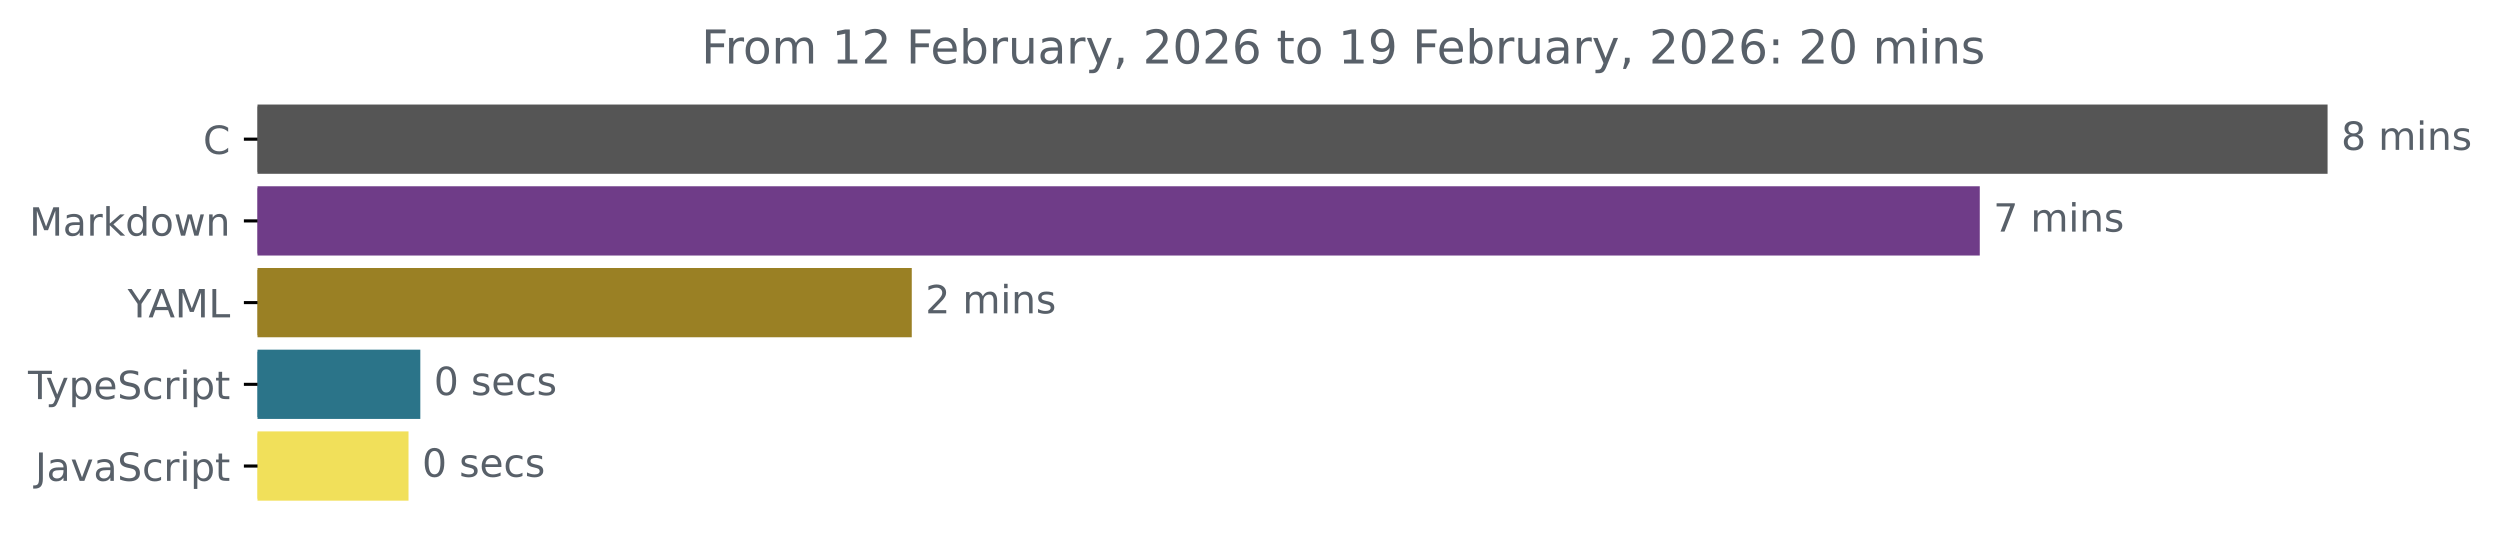
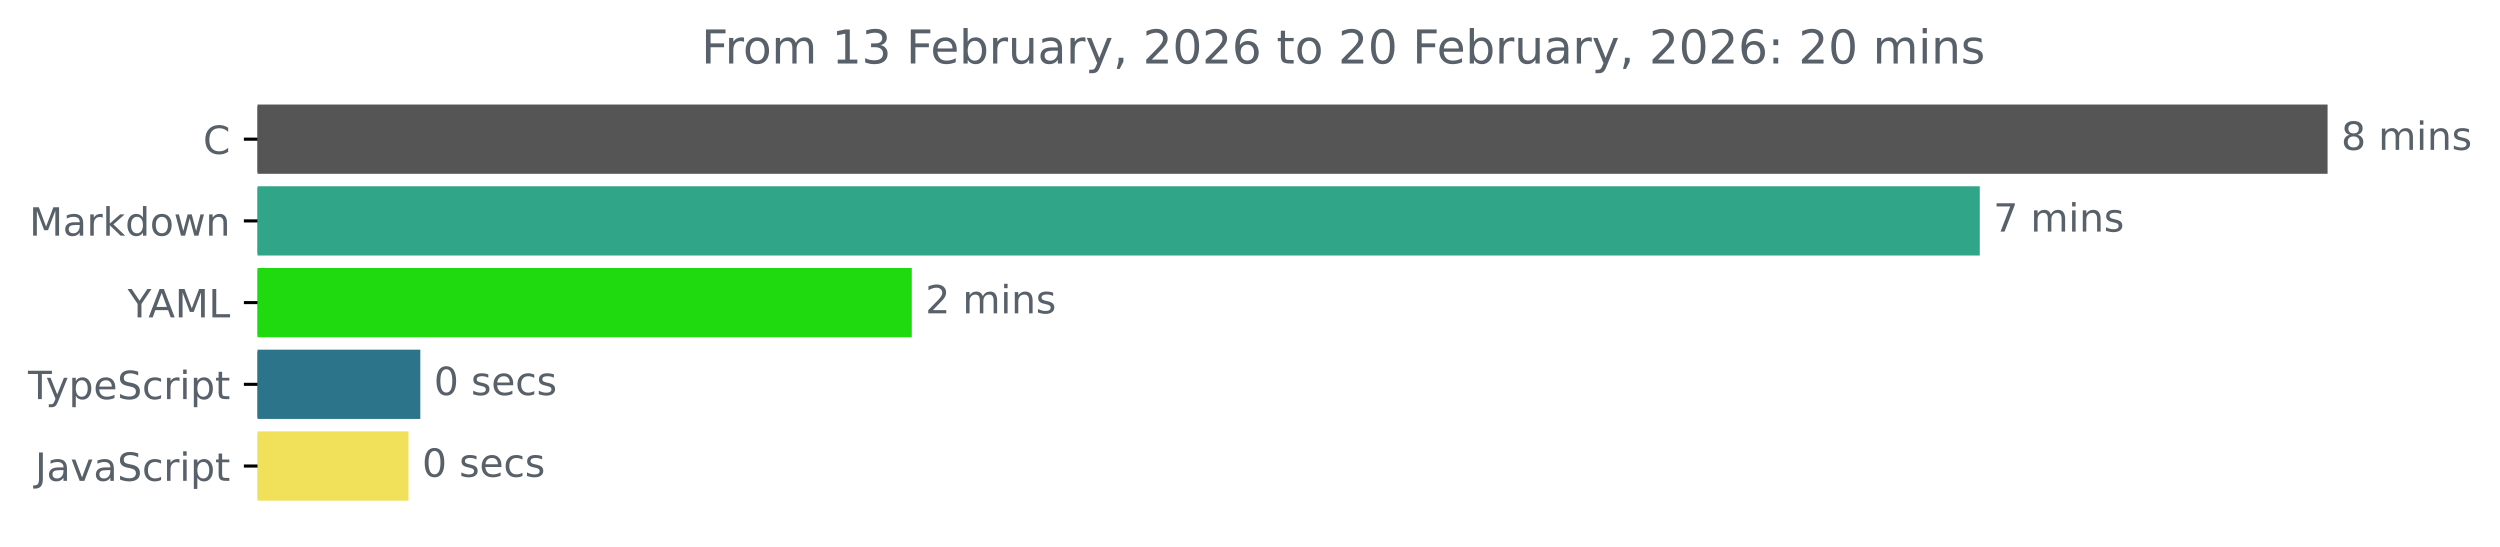
<svg xmlns="http://www.w3.org/2000/svg" xmlns:xlink="http://www.w3.org/1999/xlink" width="642.405pt" height="140.398pt" viewBox="0 0 642.405 140.398" version="1.1">
  <defs>
    <style type="text/css">*{stroke-linejoin: round; stroke-linecap: butt}</style>
  </defs>
  <g id="figure_1">
    <g id="patch_1">
      <path d="M -0 140.398  L 642.405 140.398  L 642.405 0  L -0 0  L -0 140.398  z " style="fill: none" />
    </g>
    <g id="axes_1">
      <g id="patch_2">
-         <path d="M 66.17 27.358  L 597.599 27.358  L 597.599 44.158  L 66.17 44.158  z " clip-path="url(#pcce026ce33)" style="fill: #555555; stroke: #555555; stroke-linejoin: miter" />
+         <path d="M 66.17 27.358  L 597.599 27.358  L 597.599 44.158  L 66.17 44.158  z " clip-path="url(#p9ae1367ec7)" style="fill: #555555; stroke: #555555; stroke-linejoin: miter" />
      </g>
      <g id="patch_3">
-         <path d="M 66.17 48.358  L 508.227 48.358  L 508.227 65.158  L 66.17 65.158  z " clip-path="url(#pcce026ce33)" style="fill: #6f3c88; stroke: #6f3c88; stroke-linejoin: miter" />
+         <path d="M 66.17 48.358  L 508.227 48.358  L 508.227 65.158  L 66.17 65.158  z " clip-path="url(#p9ae1367ec7)" style="fill: #31a588; stroke: #31a588; stroke-linejoin: miter" />
      </g>
      <g id="patch_4">
-         <path d="M 66.17 69.358  L 233.79 69.358  L 233.79 86.158  L 66.17 86.158  z " clip-path="url(#pcce026ce33)" style="fill: #9a8024; stroke: #9a8024; stroke-linejoin: miter" />
+         <path d="M 66.17 69.358  L 233.79 69.358  L 233.79 86.158  L 66.17 86.158  z " clip-path="url(#p9ae1367ec7)" style="fill: #1fda0f; stroke: #1fda0f; stroke-linejoin: miter" />
      </g>
      <g id="patch_5">
-         <path d="M 66.17 90.358  L 107.506 90.358  L 107.506 107.158  L 66.17 107.158  z " clip-path="url(#pcce026ce33)" style="fill: #2b7489; stroke: #2b7489; stroke-linejoin: miter" />
+         <path d="M 66.17 90.358  L 107.506 90.358  L 107.506 107.158  L 66.17 107.158  z " clip-path="url(#p9ae1367ec7)" style="fill: #2b7489; stroke: #2b7489; stroke-linejoin: miter" />
      </g>
      <g id="patch_6">
-         <path d="M 66.17 111.358  L 104.473 111.358  L 104.473 128.158  L 66.17 128.158  z " clip-path="url(#pcce026ce33)" style="fill: #f1e05a; stroke: #f1e05a; stroke-linejoin: miter" />
+         <path d="M 66.17 111.358  L 104.473 111.358  L 104.473 128.158  L 66.17 128.158  z " clip-path="url(#p9ae1367ec7)" style="fill: #f1e05a; stroke: #f1e05a; stroke-linejoin: miter" />
      </g>
      <g id="matplotlib.axis_1" />
      <g id="matplotlib.axis_2">
        <g id="ytick_1">
          <g id="line2d_1">
            <defs>
-               <path id="mfad93e77e0" d="M 0 0  L -3.5 0  " style="stroke: #000000; stroke-width: 0.8" />
+               <path id="medd9be52bf" d="M 0 0  L -3.5 0  " style="stroke: #000000; stroke-width: 0.8" />
            </defs>
            <g>
-               <use xlink:href="#mfad93e77e0" x="66.17" y="35.758" style="stroke: #000000; stroke-width: 0.8" />
+               <use xlink:href="#medd9be52bf" x="66.17" y="35.758" style="stroke: #000000; stroke-width: 0.8" />
            </g>
          </g>
          <g id="text_1">
            <g style="fill: #586069" transform="translate(52.1875 39.55734) scale(0.1 -0.1)">
              <defs>
                <path id="DejaVuSans-43" d="M 4122 4306  L 4122 3641  Q 3803 3938 3442 4084  Q 3081 4231 2675 4231  Q 1875 4231 1450 3742  Q 1025 3253 1025 2328  Q 1025 1406 1450 917  Q 1875 428 2675 428  Q 3081 428 3442 575  Q 3803 722 4122 1019  L 4122 359  Q 3791 134 3420 21  Q 3050 -91 2638 -91  Q 1578 -91 968 557  Q 359 1206 359 2328  Q 359 3453 968 4101  Q 1578 4750 2638 4750  Q 3056 4750 3426 4639  Q 3797 4528 4122 4306  z " transform="scale(0.015625)" />
              </defs>
              <use xlink:href="#DejaVuSans-43" />
            </g>
          </g>
        </g>
        <g id="ytick_2">
          <g id="line2d_2">
            <g>
-               <use xlink:href="#mfad93e77e0" x="66.17" y="56.758" style="stroke: #000000; stroke-width: 0.8" />
+               <use xlink:href="#medd9be52bf" x="66.17" y="56.758" style="stroke: #000000; stroke-width: 0.8" />
            </g>
          </g>
          <g id="text_2">
            <g style="fill: #586069" transform="translate(7.529688 60.55734) scale(0.1 -0.1)">
              <defs>
                <path id="DejaVuSans-4d" d="M 628 4666  L 1569 4666  L 2759 1491  L 3956 4666  L 4897 4666  L 4897 0  L 4281 0  L 4281 4097  L 3078 897  L 2444 897  L 1241 4097  L 1241 0  L 628 0  L 628 4666  z " transform="scale(0.015625)" />
                <path id="DejaVuSans-61" d="M 2194 1759  Q 1497 1759 1228 1600  Q 959 1441 959 1056  Q 959 750 1161 570  Q 1363 391 1709 391  Q 2188 391 2477 730  Q 2766 1069 2766 1631  L 2766 1759  L 2194 1759  z M 3341 1997  L 3341 0  L 2766 0  L 2766 531  Q 2569 213 2275 61  Q 1981 -91 1556 -91  Q 1019 -91 701 211  Q 384 513 384 1019  Q 384 1609 779 1909  Q 1175 2209 1959 2209  L 2766 2209  L 2766 2266  Q 2766 2663 2505 2880  Q 2244 3097 1772 3097  Q 1472 3097 1187 3025  Q 903 2953 641 2809  L 641 3341  Q 956 3463 1253 3523  Q 1550 3584 1831 3584  Q 2591 3584 2966 3190  Q 3341 2797 3341 1997  z " transform="scale(0.015625)" />
                <path id="DejaVuSans-72" d="M 2631 2963  Q 2534 3019 2420 3045  Q 2306 3072 2169 3072  Q 1681 3072 1420 2755  Q 1159 2438 1159 1844  L 1159 0  L 581 0  L 581 3500  L 1159 3500  L 1159 2956  Q 1341 3275 1631 3429  Q 1922 3584 2338 3584  Q 2397 3584 2469 3576  Q 2541 3569 2628 3553  L 2631 2963  z " transform="scale(0.015625)" />
                <path id="DejaVuSans-6b" d="M 581 4863  L 1159 4863  L 1159 1991  L 2875 3500  L 3609 3500  L 1753 1863  L 3688 0  L 2938 0  L 1159 1709  L 1159 0  L 581 0  L 581 4863  z " transform="scale(0.015625)" />
                <path id="DejaVuSans-64" d="M 2906 2969  L 2906 4863  L 3481 4863  L 3481 0  L 2906 0  L 2906 525  Q 2725 213 2448 61  Q 2172 -91 1784 -91  Q 1150 -91 751 415  Q 353 922 353 1747  Q 353 2572 751 3078  Q 1150 3584 1784 3584  Q 2172 3584 2448 3432  Q 2725 3281 2906 2969  z M 947 1747  Q 947 1113 1208 752  Q 1469 391 1925 391  Q 2381 391 2643 752  Q 2906 1113 2906 1747  Q 2906 2381 2643 2742  Q 2381 3103 1925 3103  Q 1469 3103 1208 2742  Q 947 2381 947 1747  z " transform="scale(0.015625)" />
                <path id="DejaVuSans-6f" d="M 1959 3097  Q 1497 3097 1228 2736  Q 959 2375 959 1747  Q 959 1119 1226 758  Q 1494 397 1959 397  Q 2419 397 2687 759  Q 2956 1122 2956 1747  Q 2956 2369 2687 2733  Q 2419 3097 1959 3097  z M 1959 3584  Q 2709 3584 3137 3096  Q 3566 2609 3566 1747  Q 3566 888 3137 398  Q 2709 -91 1959 -91  Q 1206 -91 779 398  Q 353 888 353 1747  Q 353 2609 779 3096  Q 1206 3584 1959 3584  z " transform="scale(0.015625)" />
                <path id="DejaVuSans-77" d="M 269 3500  L 844 3500  L 1563 769  L 2278 3500  L 2956 3500  L 3675 769  L 4391 3500  L 4966 3500  L 4050 0  L 3372 0  L 2619 2869  L 1863 0  L 1184 0  L 269 3500  z " transform="scale(0.015625)" />
                <path id="DejaVuSans-6e" d="M 3513 2113  L 3513 0  L 2938 0  L 2938 2094  Q 2938 2591 2744 2837  Q 2550 3084 2163 3084  Q 1697 3084 1428 2787  Q 1159 2491 1159 1978  L 1159 0  L 581 0  L 581 3500  L 1159 3500  L 1159 2956  Q 1366 3272 1645 3428  Q 1925 3584 2291 3584  Q 2894 3584 3203 3211  Q 3513 2838 3513 2113  z " transform="scale(0.015625)" />
              </defs>
              <use xlink:href="#DejaVuSans-4d" />
              <use xlink:href="#DejaVuSans-61" x="86.279" />
              <use xlink:href="#DejaVuSans-72" x="147.559" />
              <use xlink:href="#DejaVuSans-6b" x="188.672" />
              <use xlink:href="#DejaVuSans-64" x="246.582" />
              <use xlink:href="#DejaVuSans-6f" x="310.059" />
              <use xlink:href="#DejaVuSans-77" x="371.24" />
              <use xlink:href="#DejaVuSans-6e" x="453.027" />
            </g>
          </g>
        </g>
        <g id="ytick_3">
          <g id="line2d_3">
            <g>
-               <use xlink:href="#mfad93e77e0" x="66.17" y="77.758" style="stroke: #000000; stroke-width: 0.8" />
+               <use xlink:href="#medd9be52bf" x="66.17" y="77.758" style="stroke: #000000; stroke-width: 0.8" />
            </g>
          </g>
          <g id="text_3">
            <g style="fill: #586069" transform="translate(32.79688 81.55734) scale(0.1 -0.1)">
              <defs>
                <path id="DejaVuSans-59" d="M -13 4666  L 666 4666  L 1959 2747  L 3244 4666  L 3922 4666  L 2272 2222  L 2272 0  L 1638 0  L 1638 2222  L -13 4666  z " transform="scale(0.015625)" />
                <path id="DejaVuSans-41" d="M 2188 4044  L 1331 1722  L 3047 1722  L 2188 4044  z M 1831 4666  L 2547 4666  L 4325 0  L 3669 0  L 3244 1197  L 1141 1197  L 716 0  L 50 0  L 1831 4666  z " transform="scale(0.015625)" />
                <path id="DejaVuSans-4c" d="M 628 4666  L 1259 4666  L 1259 531  L 3531 531  L 3531 0  L 628 0  L 628 4666  z " transform="scale(0.015625)" />
              </defs>
              <use xlink:href="#DejaVuSans-59" />
              <use xlink:href="#DejaVuSans-41" x="53.334" />
              <use xlink:href="#DejaVuSans-4d" x="121.742" />
              <use xlink:href="#DejaVuSans-4c" x="208.021" />
            </g>
          </g>
        </g>
        <g id="ytick_4">
          <g id="line2d_4">
            <g>
-               <use xlink:href="#mfad93e77e0" x="66.17" y="98.758" style="stroke: #000000; stroke-width: 0.8" />
+               <use xlink:href="#medd9be52bf" x="66.17" y="98.758" style="stroke: #000000; stroke-width: 0.8" />
            </g>
          </g>
          <g id="text_4">
            <g style="fill: #586069" transform="translate(7.2 102.5573) scale(0.1 -0.1)">
              <defs>
                <path id="DejaVuSans-54" d="M -19 4666  L 3928 4666  L 3928 4134  L 2272 4134  L 2272 0  L 1638 0  L 1638 4134  L -19 4134  L -19 4666  z " transform="scale(0.015625)" />
                <path id="DejaVuSans-79" d="M 2059 -325  Q 1816 -950 1584 -1140  Q 1353 -1331 966 -1331  L 506 -1331  L 506 -850  L 844 -850  Q 1081 -850 1212 -737  Q 1344 -625 1503 -206  L 1606 56  L 191 3500  L 800 3500  L 1894 763  L 2988 3500  L 3597 3500  L 2059 -325  z " transform="scale(0.015625)" />
                <path id="DejaVuSans-70" d="M 1159 525  L 1159 -1331  L 581 -1331  L 581 3500  L 1159 3500  L 1159 2969  Q 1341 3281 1617 3432  Q 1894 3584 2278 3584  Q 2916 3584 3314 3078  Q 3713 2572 3713 1747  Q 3713 922 3314 415  Q 2916 -91 2278 -91  Q 1894 -91 1617 61  Q 1341 213 1159 525  z M 3116 1747  Q 3116 2381 2855 2742  Q 2594 3103 2138 3103  Q 1681 3103 1420 2742  Q 1159 2381 1159 1747  Q 1159 1113 1420 752  Q 1681 391 2138 391  Q 2594 391 2855 752  Q 3116 1113 3116 1747  z " transform="scale(0.015625)" />
                <path id="DejaVuSans-65" d="M 3597 1894  L 3597 1613  L 953 1613  Q 991 1019 1311 708  Q 1631 397 2203 397  Q 2534 397 2845 478  Q 3156 559 3463 722  L 3463 178  Q 3153 47 2828 -22  Q 2503 -91 2169 -91  Q 1331 -91 842 396  Q 353 884 353 1716  Q 353 2575 817 3079  Q 1281 3584 2069 3584  Q 2775 3584 3186 3129  Q 3597 2675 3597 1894  z M 3022 2063  Q 3016 2534 2758 2815  Q 2500 3097 2075 3097  Q 1594 3097 1305 2825  Q 1016 2553 972 2059  L 3022 2063  z " transform="scale(0.015625)" />
                <path id="DejaVuSans-53" d="M 3425 4513  L 3425 3897  Q 3066 4069 2747 4153  Q 2428 4238 2131 4238  Q 1616 4238 1336 4038  Q 1056 3838 1056 3469  Q 1056 3159 1242 3001  Q 1428 2844 1947 2747  L 2328 2669  Q 3034 2534 3370 2195  Q 3706 1856 3706 1288  Q 3706 609 3251 259  Q 2797 -91 1919 -91  Q 1588 -91 1214 -16  Q 841 59 441 206  L 441 856  Q 825 641 1194 531  Q 1563 422 1919 422  Q 2459 422 2753 634  Q 3047 847 3047 1241  Q 3047 1584 2836 1778  Q 2625 1972 2144 2069  L 1759 2144  Q 1053 2284 737 2584  Q 422 2884 422 3419  Q 422 4038 858 4394  Q 1294 4750 2059 4750  Q 2388 4750 2728 4690  Q 3069 4631 3425 4513  z " transform="scale(0.015625)" />
                <path id="DejaVuSans-63" d="M 3122 3366  L 3122 2828  Q 2878 2963 2633 3030  Q 2388 3097 2138 3097  Q 1578 3097 1268 2742  Q 959 2388 959 1747  Q 959 1106 1268 751  Q 1578 397 2138 397  Q 2388 397 2633 464  Q 2878 531 3122 666  L 3122 134  Q 2881 22 2623 -34  Q 2366 -91 2075 -91  Q 1284 -91 818 406  Q 353 903 353 1747  Q 353 2603 823 3093  Q 1294 3584 2113 3584  Q 2378 3584 2631 3529  Q 2884 3475 3122 3366  z " transform="scale(0.015625)" />
                <path id="DejaVuSans-69" d="M 603 3500  L 1178 3500  L 1178 0  L 603 0  L 603 3500  z M 603 4863  L 1178 4863  L 1178 4134  L 603 4134  L 603 4863  z " transform="scale(0.015625)" />
                <path id="DejaVuSans-74" d="M 1172 4494  L 1172 3500  L 2356 3500  L 2356 3053  L 1172 3053  L 1172 1153  Q 1172 725 1289 603  Q 1406 481 1766 481  L 2356 481  L 2356 0  L 1766 0  Q 1100 0 847 248  Q 594 497 594 1153  L 594 3053  L 172 3053  L 172 3500  L 594 3500  L 594 4494  L 1172 4494  z " transform="scale(0.015625)" />
              </defs>
              <use xlink:href="#DejaVuSans-54" />
              <use xlink:href="#DejaVuSans-79" x="45.459" />
              <use xlink:href="#DejaVuSans-70" x="104.639" />
              <use xlink:href="#DejaVuSans-65" x="168.115" />
              <use xlink:href="#DejaVuSans-53" x="229.639" />
              <use xlink:href="#DejaVuSans-63" x="293.115" />
              <use xlink:href="#DejaVuSans-72" x="348.096" />
              <use xlink:href="#DejaVuSans-69" x="389.209" />
              <use xlink:href="#DejaVuSans-70" x="416.992" />
              <use xlink:href="#DejaVuSans-74" x="480.469" />
            </g>
          </g>
        </g>
        <g id="ytick_5">
          <g id="line2d_5">
            <g>
-               <use xlink:href="#mfad93e77e0" x="66.17" y="119.758" style="stroke: #000000; stroke-width: 0.8" />
+               <use xlink:href="#medd9be52bf" x="66.17" y="119.758" style="stroke: #000000; stroke-width: 0.8" />
            </g>
          </g>
          <g id="text_5">
            <g style="fill: #586069" transform="translate(9.040625 123.5573) scale(0.1 -0.1)">
              <defs>
                <path id="DejaVuSans-4a" d="M 628 4666  L 1259 4666  L 1259 325  Q 1259 -519 939 -900  Q 619 -1281 -91 -1281  L -331 -1281  L -331 -750  L -134 -750  Q 284 -750 456 -515  Q 628 -281 628 325  L 628 4666  z " transform="scale(0.015625)" />
                <path id="DejaVuSans-76" d="M 191 3500  L 800 3500  L 1894 563  L 2988 3500  L 3597 3500  L 2284 0  L 1503 0  L 191 3500  z " transform="scale(0.015625)" />
              </defs>
              <use xlink:href="#DejaVuSans-4a" />
              <use xlink:href="#DejaVuSans-61" x="29.492" />
              <use xlink:href="#DejaVuSans-76" x="90.771" />
              <use xlink:href="#DejaVuSans-61" x="149.951" />
              <use xlink:href="#DejaVuSans-53" x="211.23" />
              <use xlink:href="#DejaVuSans-63" x="274.707" />
              <use xlink:href="#DejaVuSans-72" x="329.688" />
              <use xlink:href="#DejaVuSans-69" x="370.801" />
              <use xlink:href="#DejaVuSans-70" x="398.584" />
              <use xlink:href="#DejaVuSans-74" x="462.061" />
            </g>
          </g>
        </g>
      </g>
      <g id="text_6">
        <g style="fill: #586069" transform="translate(601.5989 38.5175) scale(0.1 -0.1)">
          <defs>
            <path id="DejaVuSans-38" d="M 2034 2216  Q 1584 2216 1326 1975  Q 1069 1734 1069 1313  Q 1069 891 1326 650  Q 1584 409 2034 409  Q 2484 409 2743 651  Q 3003 894 3003 1313  Q 3003 1734 2745 1975  Q 2488 2216 2034 2216  z M 1403 2484  Q 997 2584 770 2862  Q 544 3141 544 3541  Q 544 4100 942 4425  Q 1341 4750 2034 4750  Q 2731 4750 3128 4425  Q 3525 4100 3525 3541  Q 3525 3141 3298 2862  Q 3072 2584 2669 2484  Q 3125 2378 3379 2068  Q 3634 1759 3634 1313  Q 3634 634 3220 271  Q 2806 -91 2034 -91  Q 1263 -91 848 271  Q 434 634 434 1313  Q 434 1759 690 2068  Q 947 2378 1403 2484  z M 1172 3481  Q 1172 3119 1398 2916  Q 1625 2713 2034 2713  Q 2441 2713 2670 2916  Q 2900 3119 2900 3481  Q 2900 3844 2670 4047  Q 2441 4250 2034 4250  Q 1625 4250 1398 4047  Q 1172 3844 1172 3481  z " transform="scale(0.015625)" />
            <path id="DejaVuSans-20" transform="scale(0.015625)" />
            <path id="DejaVuSans-6d" d="M 3328 2828  Q 3544 3216 3844 3400  Q 4144 3584 4550 3584  Q 5097 3584 5394 3201  Q 5691 2819 5691 2113  L 5691 0  L 5113 0  L 5113 2094  Q 5113 2597 4934 2840  Q 4756 3084 4391 3084  Q 3944 3084 3684 2787  Q 3425 2491 3425 1978  L 3425 0  L 2847 0  L 2847 2094  Q 2847 2600 2669 2842  Q 2491 3084 2119 3084  Q 1678 3084 1418 2786  Q 1159 2488 1159 1978  L 1159 0  L 581 0  L 581 3500  L 1159 3500  L 1159 2956  Q 1356 3278 1631 3431  Q 1906 3584 2284 3584  Q 2666 3584 2933 3390  Q 3200 3197 3328 2828  z " transform="scale(0.015625)" />
            <path id="DejaVuSans-73" d="M 2834 3397  L 2834 2853  Q 2591 2978 2328 3040  Q 2066 3103 1784 3103  Q 1356 3103 1142 2972  Q 928 2841 928 2578  Q 928 2378 1081 2264  Q 1234 2150 1697 2047  L 1894 2003  Q 2506 1872 2764 1633  Q 3022 1394 3022 966  Q 3022 478 2636 193  Q 2250 -91 1575 -91  Q 1294 -91 989 -36  Q 684 19 347 128  L 347 722  Q 666 556 975 473  Q 1284 391 1588 391  Q 1994 391 2212 530  Q 2431 669 2431 922  Q 2431 1156 2273 1281  Q 2116 1406 1581 1522  L 1381 1569  Q 847 1681 609 1914  Q 372 2147 372 2553  Q 372 3047 722 3315  Q 1072 3584 1716 3584  Q 2034 3584 2315 3537  Q 2597 3491 2834 3397  z " transform="scale(0.015625)" />
          </defs>
          <use xlink:href="#DejaVuSans-38" />
          <use xlink:href="#DejaVuSans-20" x="63.623" />
          <use xlink:href="#DejaVuSans-6d" x="95.41" />
          <use xlink:href="#DejaVuSans-69" x="192.822" />
          <use xlink:href="#DejaVuSans-6e" x="220.605" />
          <use xlink:href="#DejaVuSans-73" x="283.984" />
        </g>
      </g>
      <g id="text_7">
        <g style="fill: #586069" transform="translate(512.2269 59.5175) scale(0.1 -0.1)">
          <defs>
            <path id="DejaVuSans-37" d="M 525 4666  L 3525 4666  L 3525 4397  L 1831 0  L 1172 0  L 2766 4134  L 525 4134  L 525 4666  z " transform="scale(0.015625)" />
          </defs>
          <use xlink:href="#DejaVuSans-37" />
          <use xlink:href="#DejaVuSans-20" x="63.623" />
          <use xlink:href="#DejaVuSans-6d" x="95.41" />
          <use xlink:href="#DejaVuSans-69" x="192.822" />
          <use xlink:href="#DejaVuSans-6e" x="220.605" />
          <use xlink:href="#DejaVuSans-73" x="283.984" />
        </g>
      </g>
      <g id="text_8">
        <g style="fill: #586069" transform="translate(237.7903 80.5175) scale(0.1 -0.1)">
          <defs>
            <path id="DejaVuSans-32" d="M 1228 531  L 3431 531  L 3431 0  L 469 0  L 469 531  Q 828 903 1448 1529  Q 2069 2156 2228 2338  Q 2531 2678 2651 2914  Q 2772 3150 2772 3378  Q 2772 3750 2511 3984  Q 2250 4219 1831 4219  Q 1534 4219 1204 4116  Q 875 4013 500 3803  L 500 4441  Q 881 4594 1212 4672  Q 1544 4750 1819 4750  Q 2544 4750 2975 4387  Q 3406 4025 3406 3419  Q 3406 3131 3298 2873  Q 3191 2616 2906 2266  Q 2828 2175 2409 1742  Q 1991 1309 1228 531  z " transform="scale(0.015625)" />
          </defs>
          <use xlink:href="#DejaVuSans-32" />
          <use xlink:href="#DejaVuSans-20" x="63.623" />
          <use xlink:href="#DejaVuSans-6d" x="95.41" />
          <use xlink:href="#DejaVuSans-69" x="192.822" />
          <use xlink:href="#DejaVuSans-6e" x="220.605" />
          <use xlink:href="#DejaVuSans-73" x="283.984" />
        </g>
      </g>
      <g id="text_9">
        <g style="fill: #586069" transform="translate(111.5065 101.5175) scale(0.1 -0.1)">
          <defs>
            <path id="DejaVuSans-30" d="M 2034 4250  Q 1547 4250 1301 3770  Q 1056 3291 1056 2328  Q 1056 1369 1301 889  Q 1547 409 2034 409  Q 2525 409 2770 889  Q 3016 1369 3016 2328  Q 3016 3291 2770 3770  Q 2525 4250 2034 4250  z M 2034 4750  Q 2819 4750 3233 4129  Q 3647 3509 3647 2328  Q 3647 1150 3233 529  Q 2819 -91 2034 -91  Q 1250 -91 836 529  Q 422 1150 422 2328  Q 422 3509 836 4129  Q 1250 4750 2034 4750  z " transform="scale(0.015625)" />
          </defs>
          <use xlink:href="#DejaVuSans-30" />
          <use xlink:href="#DejaVuSans-20" x="63.623" />
          <use xlink:href="#DejaVuSans-73" x="95.41" />
          <use xlink:href="#DejaVuSans-65" x="147.51" />
          <use xlink:href="#DejaVuSans-63" x="209.033" />
          <use xlink:href="#DejaVuSans-73" x="264.014" />
        </g>
      </g>
      <g id="text_10">
        <g style="fill: #586069" transform="translate(108.4726 122.5175) scale(0.1 -0.1)">
          <use xlink:href="#DejaVuSans-30" />
          <use xlink:href="#DejaVuSans-20" x="63.623" />
          <use xlink:href="#DejaVuSans-73" x="95.41" />
          <use xlink:href="#DejaVuSans-65" x="147.51" />
          <use xlink:href="#DejaVuSans-63" x="209.033" />
          <use xlink:href="#DejaVuSans-73" x="264.014" />
        </g>
      </g>
      <g id="text_11">
        <g style="fill: #586069" transform="translate(180.2312 16.31812) scale(0.12 -0.12)">
          <defs>
            <path id="DejaVuSans-46" d="M 628 4666  L 3309 4666  L 3309 4134  L 1259 4134  L 1259 2759  L 3109 2759  L 3109 2228  L 1259 2228  L 1259 0  L 628 0  L 628 4666  z " transform="scale(0.015625)" />
            <path id="DejaVuSans-31" d="M 794 531  L 1825 531  L 1825 4091  L 703 3866  L 703 4441  L 1819 4666  L 2450 4666  L 2450 531  L 3481 531  L 3481 0  L 794 0  L 794 531  z " transform="scale(0.015625)" />
+             <path id="DejaVuSans-33" d="M 2597 2516  Q 3050 2419 3304 2112  Q 3559 1806 3559 1356  Q 3559 666 3084 287  Q 2609 -91 1734 -91  Q 1441 -91 1130 -33  Q 819 25 488 141  L 488 750  Q 750 597 1062 519  Q 1375 441 1716 441  Q 2309 441 2620 675  Q 2931 909 2931 1356  Q 2931 1769 2642 2001  Q 2353 2234 1838 2234  L 1294 2234  L 1294 2753  L 1863 2753  Q 2328 2753 2575 2939  Q 2822 3125 2822 3475  Q 2822 3834 2567 4026  Q 2313 4219 1838 4219  Q 1578 4219 1281 4162  Q 984 4106 628 3988  L 628 4550  Q 988 4650 1302 4700  Q 1616 4750 1894 4750  Q 2613 4750 3031 4423  Q 3450 4097 3450 3541  Q 3450 3153 3228 2886  Q 3006 2619 2597 2516  z " transform="scale(0.015625)" />
            <path id="DejaVuSans-62" d="M 3116 1747  Q 3116 2381 2855 2742  Q 2594 3103 2138 3103  Q 1681 3103 1420 2742  Q 1159 2381 1159 1747  Q 1159 1113 1420 752  Q 1681 391 2138 391  Q 2594 391 2855 752  Q 3116 1113 3116 1747  z M 1159 2969  Q 1341 3281 1617 3432  Q 1894 3584 2278 3584  Q 2916 3584 3314 3078  Q 3713 2572 3713 1747  Q 3713 922 3314 415  Q 2916 -91 2278 -91  Q 1894 -91 1617 61  Q 1341 213 1159 525  L 1159 0  L 581 0  L 581 4863  L 1159 4863  L 1159 2969  z " transform="scale(0.015625)" />
            <path id="DejaVuSans-75" d="M 544 1381  L 544 3500  L 1119 3500  L 1119 1403  Q 1119 906 1312 657  Q 1506 409 1894 409  Q 2359 409 2629 706  Q 2900 1003 2900 1516  L 2900 3500  L 3475 3500  L 3475 0  L 2900 0  L 2900 538  Q 2691 219 2414 64  Q 2138 -91 1772 -91  Q 1169 -91 856 284  Q 544 659 544 1381  z M 1991 3584  L 1991 3584  z " transform="scale(0.015625)" />
            <path id="DejaVuSans-2c" d="M 750 794  L 1409 794  L 1409 256  L 897 -744  L 494 -744  L 750 256  L 750 794  z " transform="scale(0.015625)" />
            <path id="DejaVuSans-36" d="M 2113 2584  Q 1688 2584 1439 2293  Q 1191 2003 1191 1497  Q 1191 994 1439 701  Q 1688 409 2113 409  Q 2538 409 2786 701  Q 3034 994 3034 1497  Q 3034 2003 2786 2293  Q 2538 2584 2113 2584  z M 3366 4563  L 3366 3988  Q 3128 4100 2886 4159  Q 2644 4219 2406 4219  Q 1781 4219 1451 3797  Q 1122 3375 1075 2522  Q 1259 2794 1537 2939  Q 1816 3084 2150 3084  Q 2853 3084 3261 2657  Q 3669 2231 3669 1497  Q 3669 778 3244 343  Q 2819 -91 2113 -91  Q 1303 -91 875 529  Q 447 1150 447 2328  Q 447 3434 972 4092  Q 1497 4750 2381 4750  Q 2619 4750 2861 4703  Q 3103 4656 3366 4563  z " transform="scale(0.015625)" />
-             <path id="DejaVuSans-39" d="M 703 97  L 703 672  Q 941 559 1184 500  Q 1428 441 1663 441  Q 2288 441 2617 861  Q 2947 1281 2994 2138  Q 2813 1869 2534 1725  Q 2256 1581 1919 1581  Q 1219 1581 811 2004  Q 403 2428 403 3163  Q 403 3881 828 4315  Q 1253 4750 1959 4750  Q 2769 4750 3195 4129  Q 3622 3509 3622 2328  Q 3622 1225 3098 567  Q 2575 -91 1691 -91  Q 1453 -91 1209 -44  Q 966 3 703 97  z M 1959 2075  Q 2384 2075 2632 2365  Q 2881 2656 2881 3163  Q 2881 3666 2632 3958  Q 2384 4250 1959 4250  Q 1534 4250 1286 3958  Q 1038 3666 1038 3163  Q 1038 2656 1286 2365  Q 1534 2075 1959 2075  z " transform="scale(0.015625)" />
            <path id="DejaVuSans-3a" d="M 750 794  L 1409 794  L 1409 0  L 750 0  L 750 794  z M 750 3309  L 1409 3309  L 1409 2516  L 750 2516  L 750 3309  z " transform="scale(0.015625)" />
          </defs>
          <use xlink:href="#DejaVuSans-46" />
          <use xlink:href="#DejaVuSans-72" x="50.27" />
          <use xlink:href="#DejaVuSans-6f" x="89.133" />
          <use xlink:href="#DejaVuSans-6d" x="150.314" />
          <use xlink:href="#DejaVuSans-20" x="247.727" />
          <use xlink:href="#DejaVuSans-31" x="279.514" />
-           <use xlink:href="#DejaVuSans-32" x="343.137" />
+           <use xlink:href="#DejaVuSans-33" x="343.137" />
          <use xlink:href="#DejaVuSans-20" x="406.76" />
          <use xlink:href="#DejaVuSans-46" x="438.547" />
          <use xlink:href="#DejaVuSans-65" x="490.566" />
          <use xlink:href="#DejaVuSans-62" x="552.09" />
          <use xlink:href="#DejaVuSans-72" x="615.566" />
          <use xlink:href="#DejaVuSans-75" x="656.68" />
          <use xlink:href="#DejaVuSans-61" x="720.059" />
          <use xlink:href="#DejaVuSans-72" x="781.338" />
          <use xlink:href="#DejaVuSans-79" x="822.451" />
          <use xlink:href="#DejaVuSans-2c" x="881.631" />
          <use xlink:href="#DejaVuSans-20" x="913.418" />
          <use xlink:href="#DejaVuSans-32" x="945.205" />
          <use xlink:href="#DejaVuSans-30" x="1008.828" />
          <use xlink:href="#DejaVuSans-32" x="1072.451" />
          <use xlink:href="#DejaVuSans-36" x="1136.074" />
          <use xlink:href="#DejaVuSans-20" x="1199.697" />
          <use xlink:href="#DejaVuSans-74" x="1231.484" />
          <use xlink:href="#DejaVuSans-6f" x="1270.693" />
          <use xlink:href="#DejaVuSans-20" x="1331.875" />
-           <use xlink:href="#DejaVuSans-31" x="1363.662" />
-           <use xlink:href="#DejaVuSans-39" x="1427.285" />
+           <use xlink:href="#DejaVuSans-32" x="1363.662" />
+           <use xlink:href="#DejaVuSans-30" x="1427.285" />
          <use xlink:href="#DejaVuSans-20" x="1490.908" />
          <use xlink:href="#DejaVuSans-46" x="1522.695" />
          <use xlink:href="#DejaVuSans-65" x="1574.715" />
          <use xlink:href="#DejaVuSans-62" x="1636.238" />
          <use xlink:href="#DejaVuSans-72" x="1699.715" />
          <use xlink:href="#DejaVuSans-75" x="1740.828" />
          <use xlink:href="#DejaVuSans-61" x="1804.207" />
          <use xlink:href="#DejaVuSans-72" x="1865.486" />
          <use xlink:href="#DejaVuSans-79" x="1906.6" />
          <use xlink:href="#DejaVuSans-2c" x="1965.779" />
          <use xlink:href="#DejaVuSans-20" x="1997.566" />
          <use xlink:href="#DejaVuSans-32" x="2029.354" />
          <use xlink:href="#DejaVuSans-30" x="2092.977" />
          <use xlink:href="#DejaVuSans-32" x="2156.6" />
          <use xlink:href="#DejaVuSans-36" x="2220.223" />
          <use xlink:href="#DejaVuSans-3a" x="2283.846" />
          <use xlink:href="#DejaVuSans-20" x="2317.537" />
          <use xlink:href="#DejaVuSans-32" x="2349.324" />
          <use xlink:href="#DejaVuSans-30" x="2412.947" />
          <use xlink:href="#DejaVuSans-20" x="2476.57" />
          <use xlink:href="#DejaVuSans-6d" x="2508.357" />
          <use xlink:href="#DejaVuSans-69" x="2605.77" />
          <use xlink:href="#DejaVuSans-6e" x="2633.553" />
          <use xlink:href="#DejaVuSans-73" x="2696.932" />
        </g>
      </g>
    </g>
  </g>
  <defs>
-     <clipPath id="pcce026ce33">
+     <clipPath id="p9ae1367ec7">
      <rect x="66.17" y="22.318" width="558" height="110.88" />
    </clipPath>
  </defs>
</svg>
